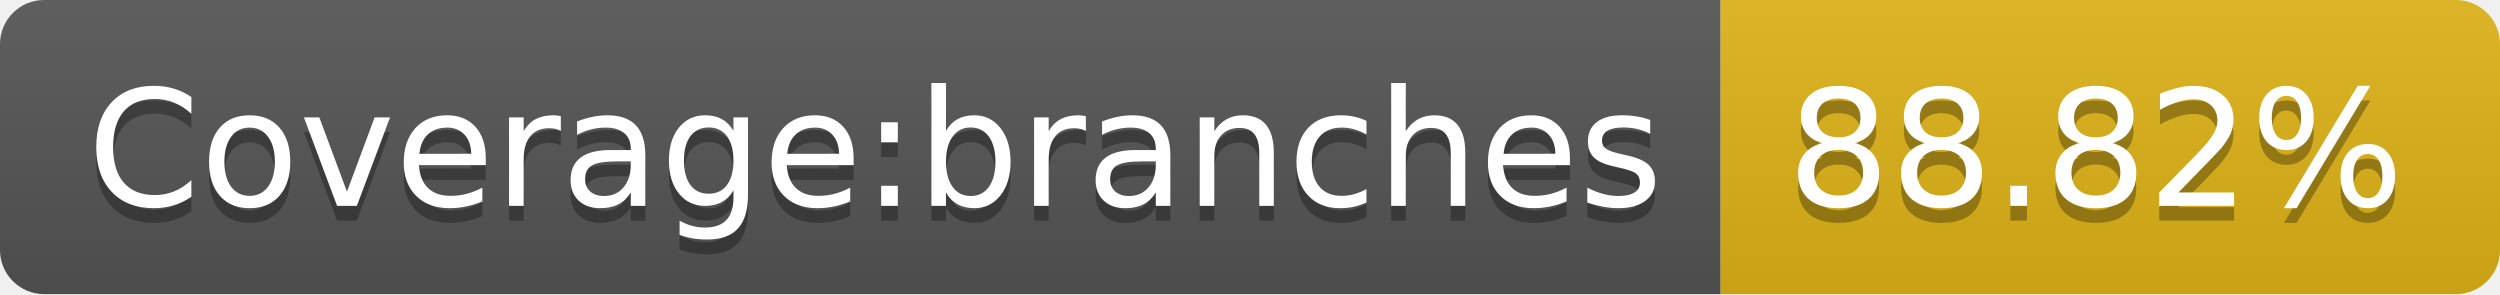
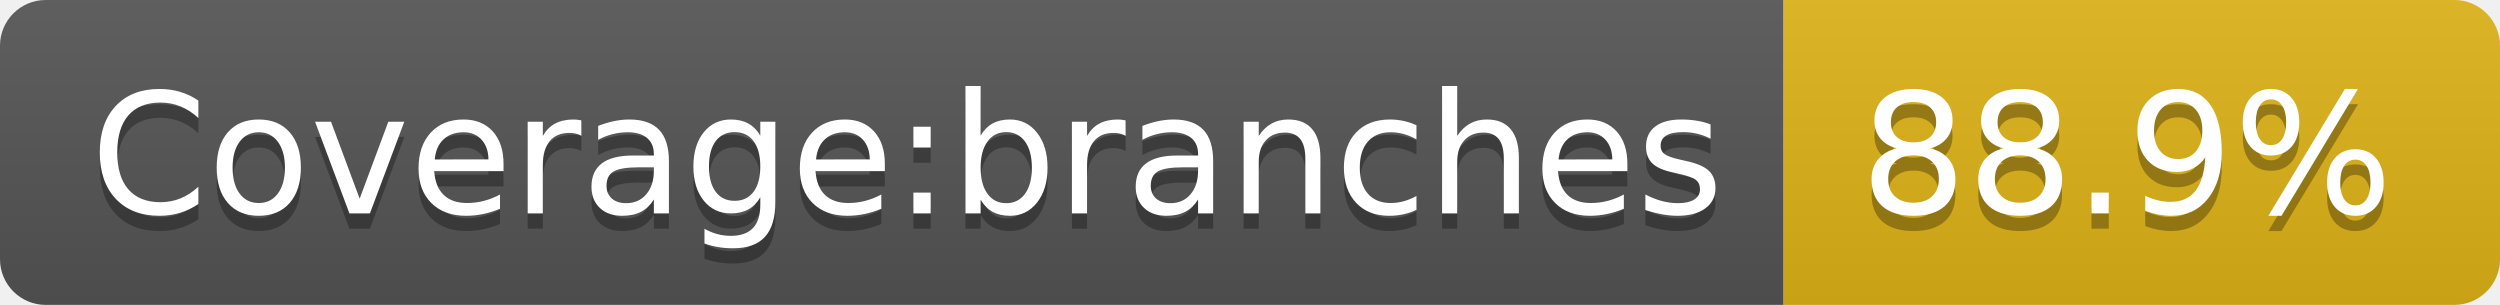
- <svg xmlns="http://www.w3.org/2000/svg" width="170" height="20" role="img" aria-label="Coverage:branches: 88.82%">
+ <svg xmlns="http://www.w3.org/2000/svg" width="164" height="20" role="img" aria-label="Coverage:branches: 88.9%">
  <linearGradient id="s" x2="0" y2="100%">
    <stop offset="0" stop-color="#bbb" stop-opacity=".1" />
    <stop offset="1" stop-opacity=".1" />
  </linearGradient>
  <clipPath id="r">
-     <rect width="170" height="20" rx="3" fill="#fff" />
+     <rect width="164" height="20" rx="3" fill="#fff" />
  </clipPath>
  <g clip-path="url(#r)">
    <rect width="117" height="20" fill="#555" />
-     <rect x="117" width="53" height="20" fill="#dfb317" />
-     <rect width="170" height="20" fill="url(#s)" />
+     <rect x="117" width="47" height="20" fill="#dfb317" />
+     <rect width="164" height="20" fill="url(#s)" />
  </g>
  <g fill="#fff" text-anchor="middle" font-family="Verdana,Geneva,DejaVu Sans,sans-serif" text-rendering="geometricPrecision" font-size="110">
    <text aria-hidden="true" x="595" y="150" fill="#010101" fill-opacity=".3" transform="scale(.1)" textLength="1070">Coverage:branches</text>
    <text x="595" y="140" transform="scale(.1)" fill="#fff" textLength="1070">Coverage:branches</text>
-     <text aria-hidden="true" x="1425" y="150" fill="#010101" fill-opacity=".3" transform="scale(.1)" textLength="430">88.82%</text>
-     <text x="1425" y="140" transform="scale(.1)" fill="#fff" textLength="430">88.82%</text>
+     <text aria-hidden="true" x="1395" y="150" fill="#010101" fill-opacity=".3" transform="scale(.1)" textLength="370">88.9%</text>
+     <text x="1395" y="140" transform="scale(.1)" fill="#fff" textLength="370">88.9%</text>
  </g>
</svg>
